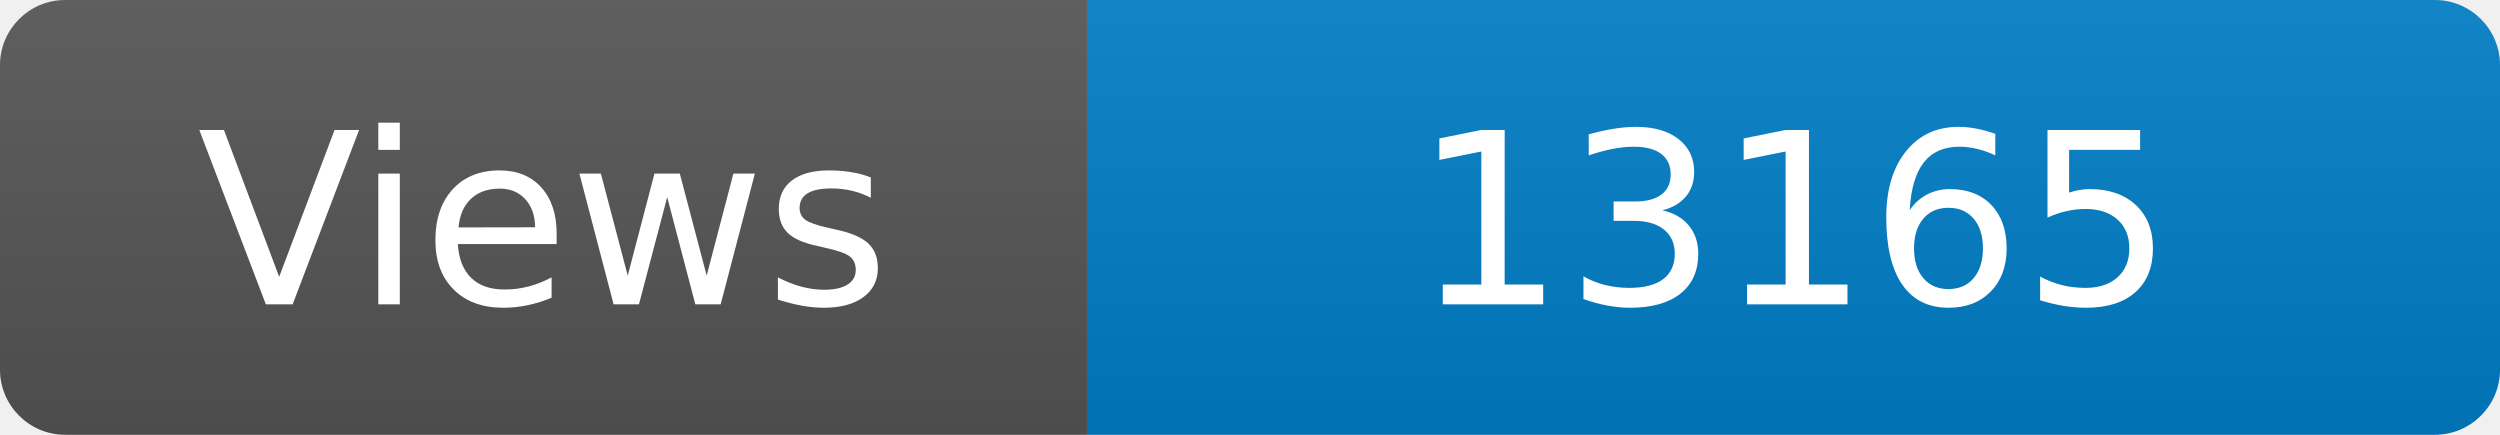
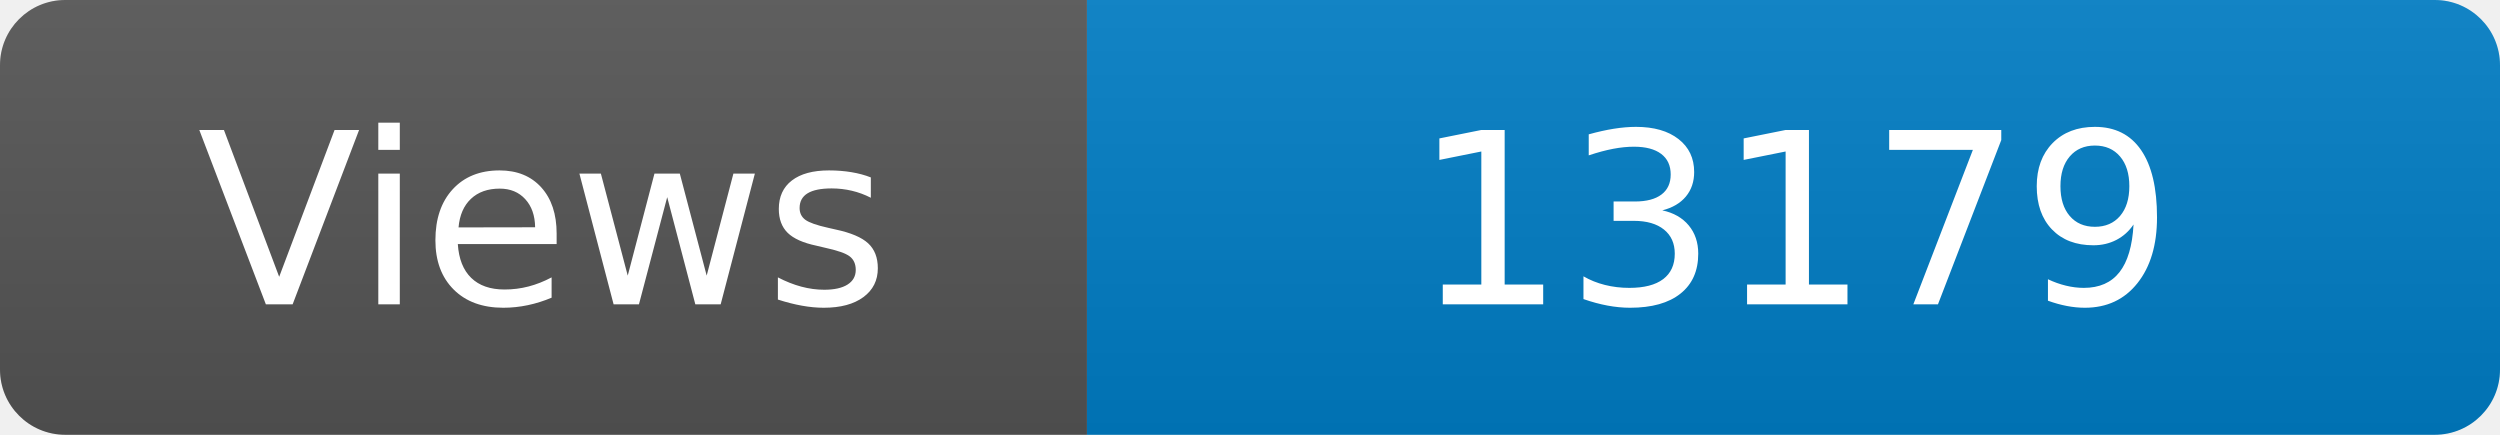
<svg xmlns="http://www.w3.org/2000/svg" width="115" height="20" role="img" aria-label="Maintained?: yes">
  <linearGradient id="s" x2="0" y2="100%">
    <stop offset="0" stop-color="#bbb" stop-opacity=".1" />
    <stop offset="1" stop-opacity=".1" />
  </linearGradient>
  <clipPath id="r">
    <rect width="115" height="20" rx="3" fill="#fff" />
  </clipPath>
  <g clip-path="url(#r)">
    <rect width="50" height="20" fill="#555" />
    <rect x="50" width="160" height="20" fill="#007ec6" />
    <rect width="115" height="20" fill="url(#s)" />
  </g>
  <g fill="#fff" text-anchor="middle" font-family="Verdana,Geneva,DejaVu Sans,sans-serif" font-size="110">
    <text x="250" y="140" transform="scale(.1)" fill="#fff">Views</text>
-     <text x="825" y="140" transform="scale(.1)" fill="#fff">13165</text>
+     <text x="825" y="140" transform="scale(.1)" fill="#fff">13179</text>
  </g>
</svg>
